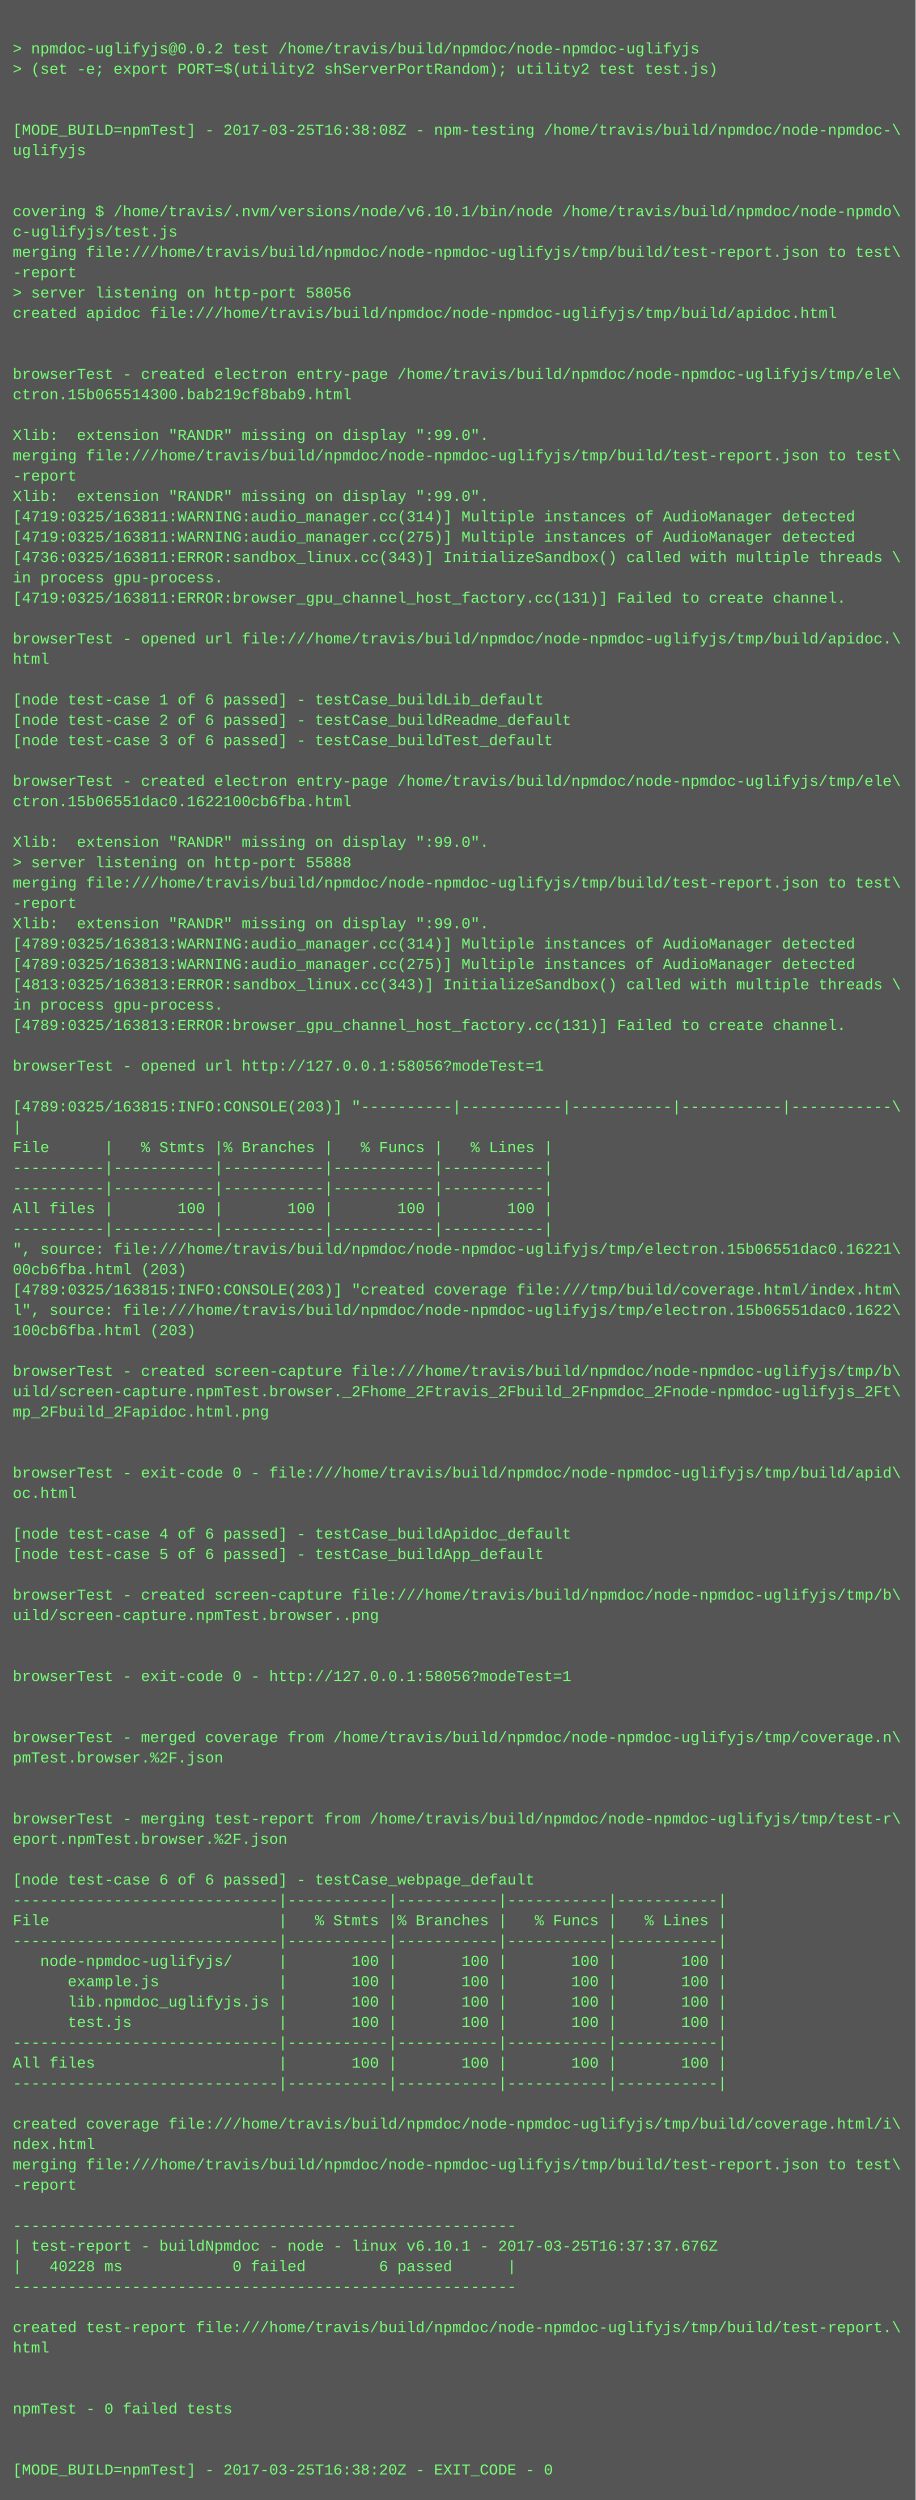
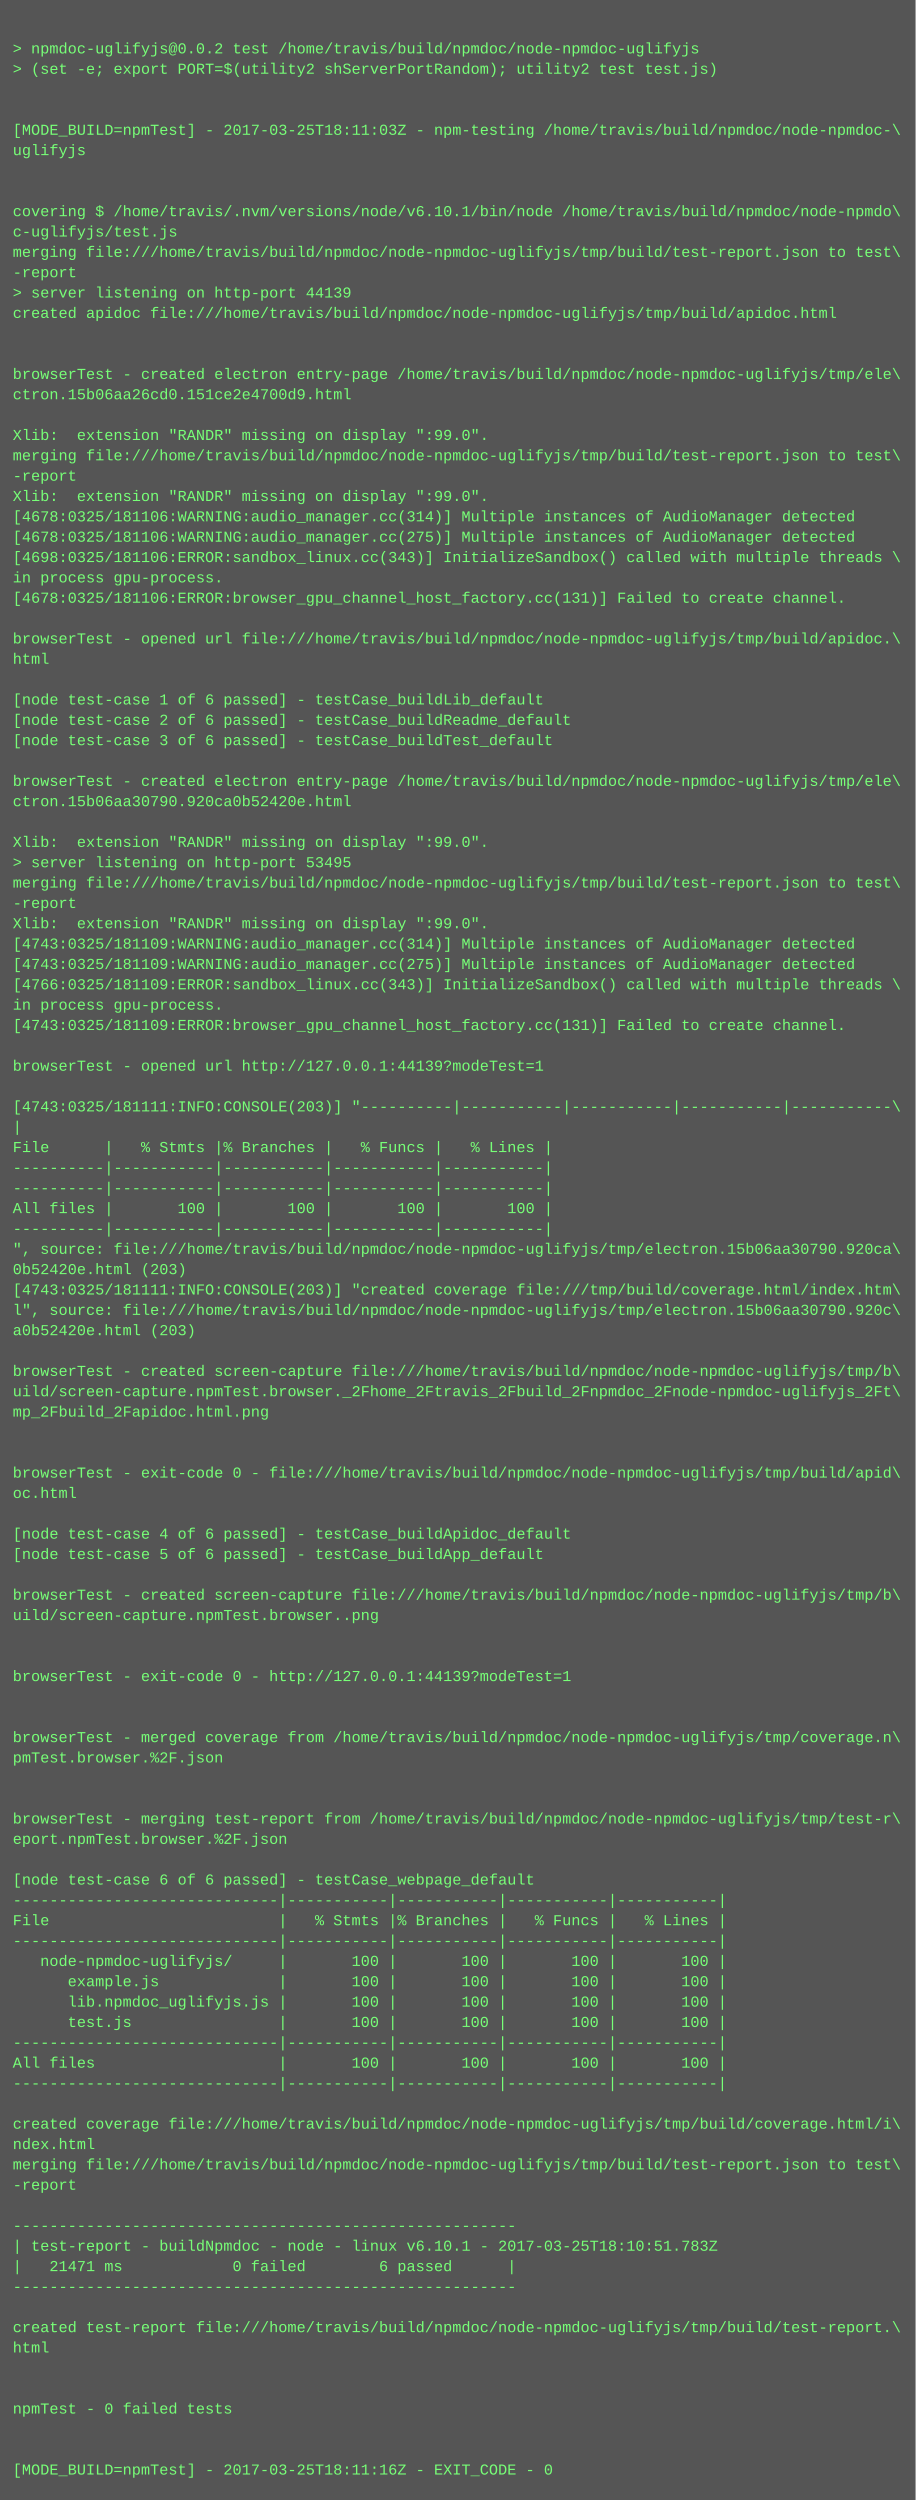
<svg xmlns="http://www.w3.org/2000/svg" height="1966" width="720">
  <rect height="1966" fill="#555" width="720" />
  <text fill="#7f7" font-family="Courier New" font-size="12" xml:space="preserve">
    <tspan x="10" y="26" />
    <tspan x="10" y="42">&gt; npmdoc-uglifyjs@0.0.2 test /home/travis/build/npmdoc/node-npmdoc-uglifyjs</tspan>
    <tspan x="10" y="58">&gt; (set -e; export PORT=$(utility2 shServerPortRandom); utility2 test test.js)</tspan>
    <tspan x="10" y="74" />
    <tspan x="10" y="90" />
-     <tspan x="10" y="106">[MODE_BUILD=npmTest] - 2017-03-25T16:38:08Z - npm-testing /home/travis/build/npmdoc/node-npmdoc-\</tspan>
+     <tspan x="10" y="106">[MODE_BUILD=npmTest] - 2017-03-25T18:11:03Z - npm-testing /home/travis/build/npmdoc/node-npmdoc-\</tspan>
    <tspan x="10" y="122">uglifyjs</tspan>
    <tspan x="10" y="138" />
    <tspan x="10" y="154" />
    <tspan x="10" y="170">covering $ /home/travis/.nvm/versions/node/v6.10.1/bin/node /home/travis/build/npmdoc/node-npmdo\</tspan>
    <tspan x="10" y="186">c-uglifyjs/test.js</tspan>
    <tspan x="10" y="202">merging file:///home/travis/build/npmdoc/node-npmdoc-uglifyjs/tmp/build/test-report.json to test\</tspan>
    <tspan x="10" y="218">-report</tspan>
-     <tspan x="10" y="234">&gt; server listening on http-port 58056</tspan>
+     <tspan x="10" y="234">&gt; server listening on http-port 44139</tspan>
    <tspan x="10" y="250">created apidoc file:///home/travis/build/npmdoc/node-npmdoc-uglifyjs/tmp/build/apidoc.html</tspan>
    <tspan x="10" y="266" />
    <tspan x="10" y="282" />
    <tspan x="10" y="298">browserTest - created electron entry-page /home/travis/build/npmdoc/node-npmdoc-uglifyjs/tmp/ele\</tspan>
-     <tspan x="10" y="314">ctron.15b065514300.bab219cf8bab9.html</tspan>
+     <tspan x="10" y="314">ctron.15b06aa26cd0.151ce2e4700d9.html</tspan>
    <tspan x="10" y="330" />
    <tspan x="10" y="346">Xlib:  extension "RANDR" missing on display ":99.0".</tspan>
    <tspan x="10" y="362">merging file:///home/travis/build/npmdoc/node-npmdoc-uglifyjs/tmp/build/test-report.json to test\</tspan>
    <tspan x="10" y="378">-report</tspan>
    <tspan x="10" y="394">Xlib:  extension "RANDR" missing on display ":99.0".</tspan>
-     <tspan x="10" y="410">[4719:0325/163811:WARNING:audio_manager.cc(314)] Multiple instances of AudioManager detected</tspan>
-     <tspan x="10" y="426">[4719:0325/163811:WARNING:audio_manager.cc(275)] Multiple instances of AudioManager detected</tspan>
-     <tspan x="10" y="442">[4736:0325/163811:ERROR:sandbox_linux.cc(343)] InitializeSandbox() called with multiple threads \</tspan>
+     <tspan x="10" y="410">[4678:0325/181106:WARNING:audio_manager.cc(314)] Multiple instances of AudioManager detected</tspan>
+     <tspan x="10" y="426">[4678:0325/181106:WARNING:audio_manager.cc(275)] Multiple instances of AudioManager detected</tspan>
+     <tspan x="10" y="442">[4698:0325/181106:ERROR:sandbox_linux.cc(343)] InitializeSandbox() called with multiple threads \</tspan>
    <tspan x="10" y="458">in process gpu-process. </tspan>
-     <tspan x="10" y="474">[4719:0325/163811:ERROR:browser_gpu_channel_host_factory.cc(131)] Failed to create channel.</tspan>
+     <tspan x="10" y="474">[4678:0325/181106:ERROR:browser_gpu_channel_host_factory.cc(131)] Failed to create channel.</tspan>
    <tspan x="10" y="490" />
    <tspan x="10" y="506">browserTest - opened url file:///home/travis/build/npmdoc/node-npmdoc-uglifyjs/tmp/build/apidoc.\</tspan>
    <tspan x="10" y="522">html</tspan>
    <tspan x="10" y="538" />
    <tspan x="10" y="554">[node test-case 1 of 6 passed] - testCase_buildLib_default</tspan>
    <tspan x="10" y="570">[node test-case 2 of 6 passed] - testCase_buildReadme_default</tspan>
    <tspan x="10" y="586">[node test-case 3 of 6 passed] - testCase_buildTest_default</tspan>
    <tspan x="10" y="602" />
    <tspan x="10" y="618">browserTest - created electron entry-page /home/travis/build/npmdoc/node-npmdoc-uglifyjs/tmp/ele\</tspan>
-     <tspan x="10" y="634">ctron.15b06551dac0.1622100cb6fba.html</tspan>
+     <tspan x="10" y="634">ctron.15b06aa30790.920ca0b52420e.html</tspan>
    <tspan x="10" y="650" />
    <tspan x="10" y="666">Xlib:  extension "RANDR" missing on display ":99.0".</tspan>
-     <tspan x="10" y="682">&gt; server listening on http-port 55888</tspan>
+     <tspan x="10" y="682">&gt; server listening on http-port 53495</tspan>
    <tspan x="10" y="698">merging file:///home/travis/build/npmdoc/node-npmdoc-uglifyjs/tmp/build/test-report.json to test\</tspan>
    <tspan x="10" y="714">-report</tspan>
    <tspan x="10" y="730">Xlib:  extension "RANDR" missing on display ":99.0".</tspan>
-     <tspan x="10" y="746">[4789:0325/163813:WARNING:audio_manager.cc(314)] Multiple instances of AudioManager detected</tspan>
-     <tspan x="10" y="762">[4789:0325/163813:WARNING:audio_manager.cc(275)] Multiple instances of AudioManager detected</tspan>
-     <tspan x="10" y="778">[4813:0325/163813:ERROR:sandbox_linux.cc(343)] InitializeSandbox() called with multiple threads \</tspan>
+     <tspan x="10" y="746">[4743:0325/181109:WARNING:audio_manager.cc(314)] Multiple instances of AudioManager detected</tspan>
+     <tspan x="10" y="762">[4743:0325/181109:WARNING:audio_manager.cc(275)] Multiple instances of AudioManager detected</tspan>
+     <tspan x="10" y="778">[4766:0325/181109:ERROR:sandbox_linux.cc(343)] InitializeSandbox() called with multiple threads \</tspan>
    <tspan x="10" y="794">in process gpu-process. </tspan>
-     <tspan x="10" y="810">[4789:0325/163813:ERROR:browser_gpu_channel_host_factory.cc(131)] Failed to create channel.</tspan>
+     <tspan x="10" y="810">[4743:0325/181109:ERROR:browser_gpu_channel_host_factory.cc(131)] Failed to create channel.</tspan>
    <tspan x="10" y="826" />
-     <tspan x="10" y="842">browserTest - opened url http://127.0.0.1:58056?modeTest=1</tspan>
+     <tspan x="10" y="842">browserTest - opened url http://127.0.0.1:44139?modeTest=1</tspan>
    <tspan x="10" y="858" />
-     <tspan x="10" y="874">[4789:0325/163815:INFO:CONSOLE(203)] "----------|-----------|-----------|-----------|-----------\</tspan>
+     <tspan x="10" y="874">[4743:0325/181111:INFO:CONSOLE(203)] "----------|-----------|-----------|-----------|-----------\</tspan>
    <tspan x="10" y="890">|</tspan>
    <tspan x="10" y="906">File      |   % Stmts |% Branches |   % Funcs |   % Lines |</tspan>
    <tspan x="10" y="922">----------|-----------|-----------|-----------|-----------|</tspan>
    <tspan x="10" y="938">----------|-----------|-----------|-----------|-----------|</tspan>
    <tspan x="10" y="954">All files |       100 |       100 |       100 |       100 |</tspan>
    <tspan x="10" y="970">----------|-----------|-----------|-----------|-----------|</tspan>
-     <tspan x="10" y="986">", source: file:///home/travis/build/npmdoc/node-npmdoc-uglifyjs/tmp/electron.15b06551dac0.16221\</tspan>
-     <tspan x="10" y="1002">00cb6fba.html (203)</tspan>
-     <tspan x="10" y="1018">[4789:0325/163815:INFO:CONSOLE(203)] "created coverage file:///tmp/build/coverage.html/index.htm\</tspan>
-     <tspan x="10" y="1034">l", source: file:///home/travis/build/npmdoc/node-npmdoc-uglifyjs/tmp/electron.15b06551dac0.1622\</tspan>
-     <tspan x="10" y="1050">100cb6fba.html (203)</tspan>
+     <tspan x="10" y="986">", source: file:///home/travis/build/npmdoc/node-npmdoc-uglifyjs/tmp/electron.15b06aa30790.920ca\</tspan>
+     <tspan x="10" y="1002">0b52420e.html (203)</tspan>
+     <tspan x="10" y="1018">[4743:0325/181111:INFO:CONSOLE(203)] "created coverage file:///tmp/build/coverage.html/index.htm\</tspan>
+     <tspan x="10" y="1034">l", source: file:///home/travis/build/npmdoc/node-npmdoc-uglifyjs/tmp/electron.15b06aa30790.920c\</tspan>
+     <tspan x="10" y="1050">a0b52420e.html (203)</tspan>
    <tspan x="10" y="1066" />
    <tspan x="10" y="1082">browserTest - created screen-capture file:///home/travis/build/npmdoc/node-npmdoc-uglifyjs/tmp/b\</tspan>
    <tspan x="10" y="1098">uild/screen-capture.npmTest.browser._2Fhome_2Ftravis_2Fbuild_2Fnpmdoc_2Fnode-npmdoc-uglifyjs_2Ft\</tspan>
    <tspan x="10" y="1114">mp_2Fbuild_2Fapidoc.html.png</tspan>
    <tspan x="10" y="1130" />
    <tspan x="10" y="1146" />
    <tspan x="10" y="1162">browserTest - exit-code 0 - file:///home/travis/build/npmdoc/node-npmdoc-uglifyjs/tmp/build/apid\</tspan>
    <tspan x="10" y="1178">oc.html</tspan>
    <tspan x="10" y="1194" />
    <tspan x="10" y="1210">[node test-case 4 of 6 passed] - testCase_buildApidoc_default</tspan>
    <tspan x="10" y="1226">[node test-case 5 of 6 passed] - testCase_buildApp_default</tspan>
    <tspan x="10" y="1242" />
    <tspan x="10" y="1258">browserTest - created screen-capture file:///home/travis/build/npmdoc/node-npmdoc-uglifyjs/tmp/b\</tspan>
    <tspan x="10" y="1274">uild/screen-capture.npmTest.browser..png</tspan>
    <tspan x="10" y="1290" />
    <tspan x="10" y="1306" />
-     <tspan x="10" y="1322">browserTest - exit-code 0 - http://127.0.0.1:58056?modeTest=1</tspan>
+     <tspan x="10" y="1322">browserTest - exit-code 0 - http://127.0.0.1:44139?modeTest=1</tspan>
    <tspan x="10" y="1338" />
    <tspan x="10" y="1354" />
    <tspan x="10" y="1370">browserTest - merged coverage from /home/travis/build/npmdoc/node-npmdoc-uglifyjs/tmp/coverage.n\</tspan>
    <tspan x="10" y="1386">pmTest.browser.%2F.json</tspan>
    <tspan x="10" y="1402" />
    <tspan x="10" y="1418" />
    <tspan x="10" y="1434">browserTest - merging test-report from /home/travis/build/npmdoc/node-npmdoc-uglifyjs/tmp/test-r\</tspan>
    <tspan x="10" y="1450">eport.npmTest.browser.%2F.json</tspan>
    <tspan x="10" y="1466" />
    <tspan x="10" y="1482">[node test-case 6 of 6 passed] - testCase_webpage_default</tspan>
    <tspan x="10" y="1498">-----------------------------|-----------|-----------|-----------|-----------|</tspan>
    <tspan x="10" y="1514">File                         |   % Stmts |% Branches |   % Funcs |   % Lines |</tspan>
    <tspan x="10" y="1530">-----------------------------|-----------|-----------|-----------|-----------|</tspan>
    <tspan x="10" y="1546">   node-npmdoc-uglifyjs/     |       100 |       100 |       100 |       100 |</tspan>
    <tspan x="10" y="1562">      example.js             |       100 |       100 |       100 |       100 |</tspan>
    <tspan x="10" y="1578">      lib.npmdoc_uglifyjs.js |       100 |       100 |       100 |       100 |</tspan>
    <tspan x="10" y="1594">      test.js                |       100 |       100 |       100 |       100 |</tspan>
    <tspan x="10" y="1610">-----------------------------|-----------|-----------|-----------|-----------|</tspan>
    <tspan x="10" y="1626">All files                    |       100 |       100 |       100 |       100 |</tspan>
    <tspan x="10" y="1642">-----------------------------|-----------|-----------|-----------|-----------|</tspan>
    <tspan x="10" y="1658" />
    <tspan x="10" y="1674">created coverage file:///home/travis/build/npmdoc/node-npmdoc-uglifyjs/tmp/build/coverage.html/i\</tspan>
    <tspan x="10" y="1690">ndex.html</tspan>
    <tspan x="10" y="1706">merging file:///home/travis/build/npmdoc/node-npmdoc-uglifyjs/tmp/build/test-report.json to test\</tspan>
    <tspan x="10" y="1722">-report</tspan>
    <tspan x="10" y="1738" />
    <tspan x="10" y="1754">-------------------------------------------------------</tspan>
-     <tspan x="10" y="1770">| test-report - buildNpmdoc - node - linux v6.10.1 - 2017-03-25T16:37:37.676Z</tspan>
-     <tspan x="10" y="1786">|   40228 ms            0 failed        6 passed      |</tspan>
+     <tspan x="10" y="1770">| test-report - buildNpmdoc - node - linux v6.10.1 - 2017-03-25T18:10:51.783Z</tspan>
+     <tspan x="10" y="1786">|   21471 ms            0 failed        6 passed      |</tspan>
    <tspan x="10" y="1802">-------------------------------------------------------</tspan>
    <tspan x="10" y="1818" />
    <tspan x="10" y="1834">created test-report file:///home/travis/build/npmdoc/node-npmdoc-uglifyjs/tmp/build/test-report.\</tspan>
    <tspan x="10" y="1850">html</tspan>
    <tspan x="10" y="1866" />
    <tspan x="10" y="1882" />
    <tspan x="10" y="1898">npmTest - 0 failed tests</tspan>
    <tspan x="10" y="1914" />
    <tspan x="10" y="1930" />
-     <tspan x="10" y="1946">[MODE_BUILD=npmTest] - 2017-03-25T16:38:20Z - EXIT_CODE - 0</tspan>
+     <tspan x="10" y="1946">[MODE_BUILD=npmTest] - 2017-03-25T18:11:16Z - EXIT_CODE - 0</tspan>
  </text>
</svg>
